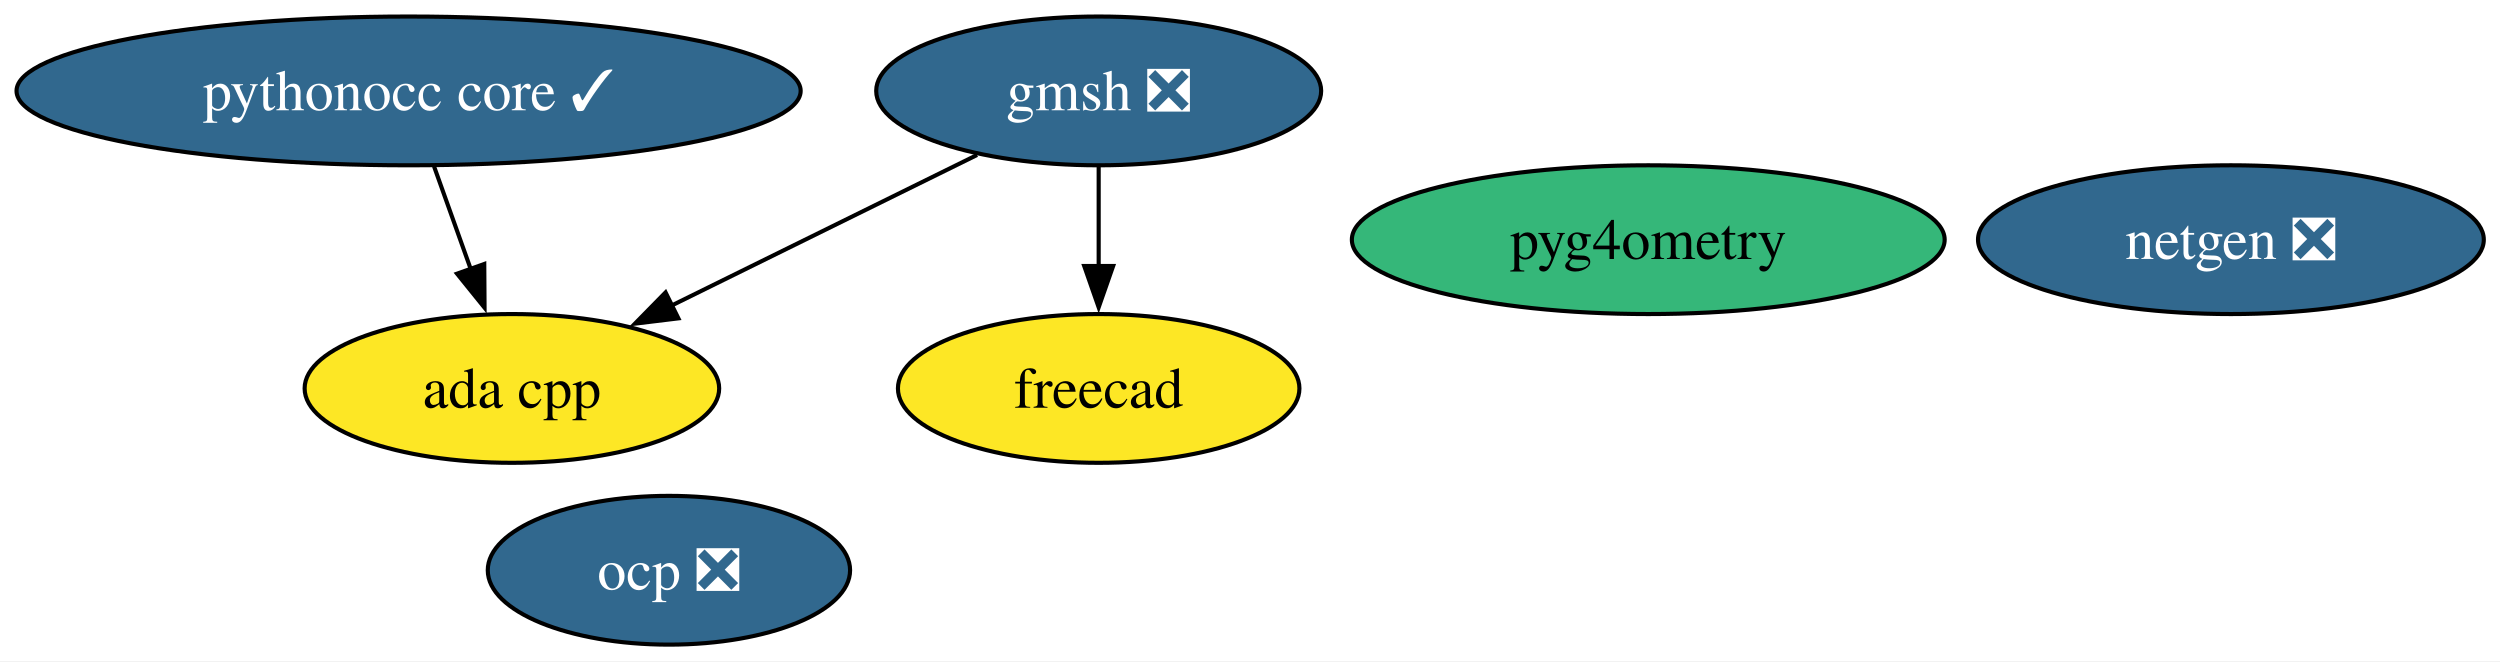
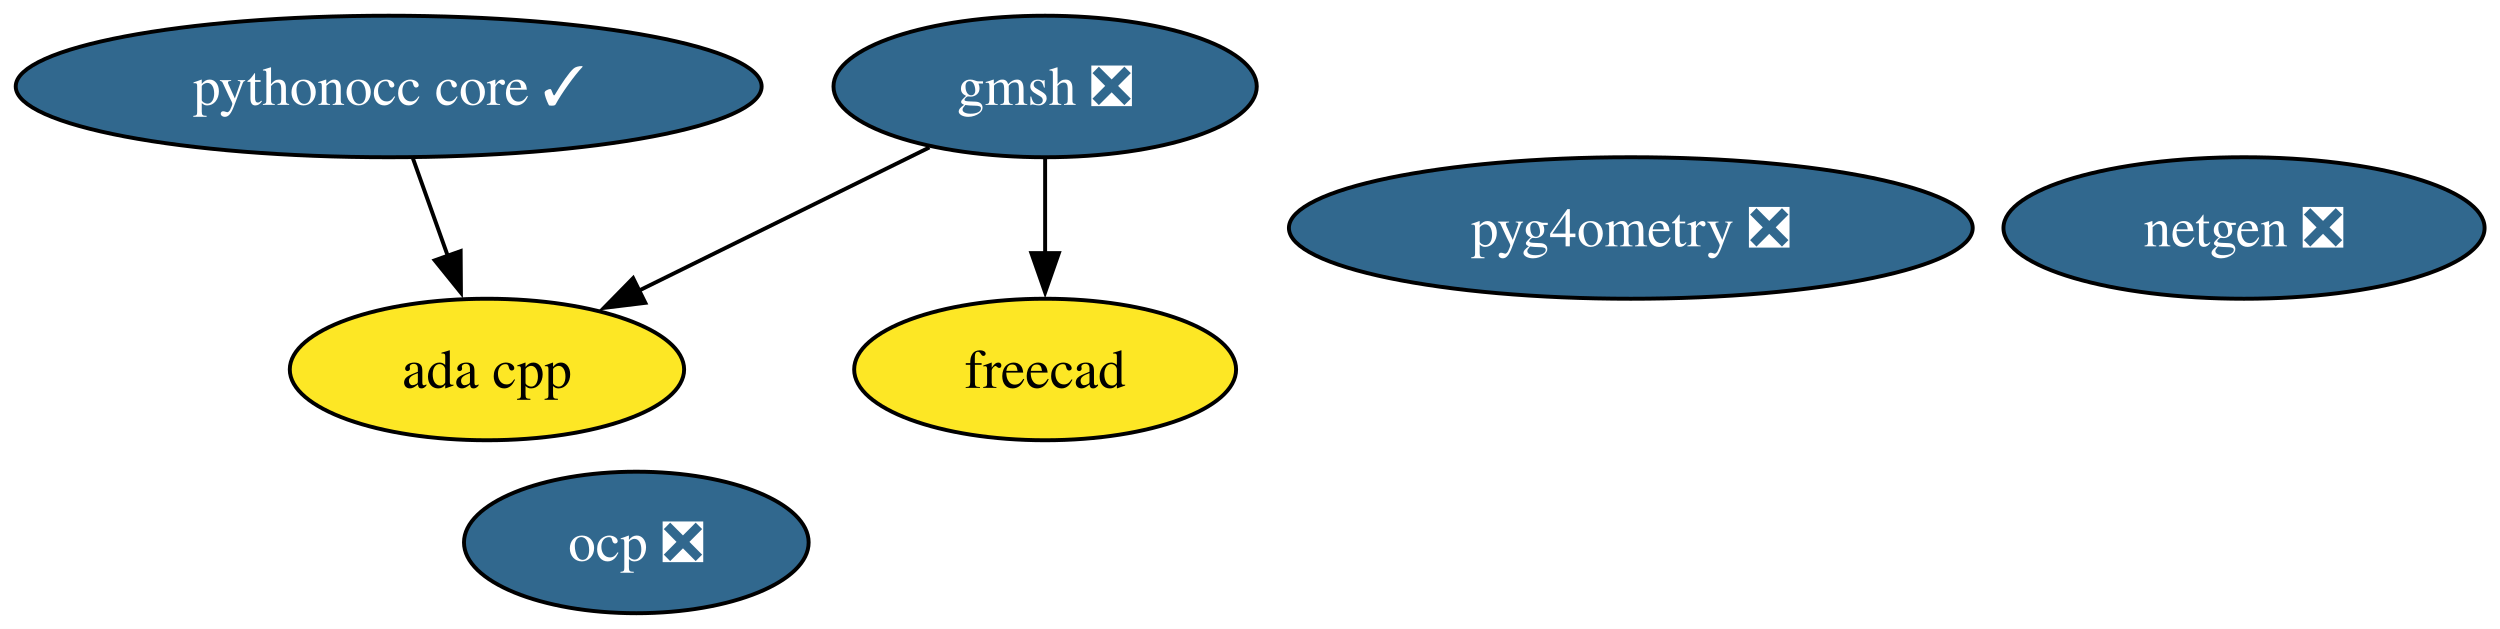
- <svg xmlns="http://www.w3.org/2000/svg" xmlns:xlink="http://www.w3.org/1999/xlink" width="605pt" height="160pt" viewBox="0.00 0.00 605.00 160.00">
+ <svg xmlns="http://www.w3.org/2000/svg" xmlns:xlink="http://www.w3.org/1999/xlink" width="636pt" height="160pt" viewBox="0.00 0.00 636.00 160.00">
  <g id="graph0" class="graph" transform="scale(1 1) rotate(0) translate(4 156)">
-     <polygon fill="white" stroke="none" points="-4,4 -4,-156 601.08,-156 601.08,4 -4,4" />
+     <polygon fill="white" stroke="none" points="-4,4 -4,-156 632.08,-156 632.08,4 -4,4" />
    <g id="node1" class="node">
      <g id="a_node1">
        <a xlink:href="https://github.com/conda-forge/netgen-feedstock/pull/55" xlink:title="netgen ❎">
-           <ellipse fill="#31688e" stroke="black" cx="535.88" cy="-98" rx="61.2" ry="18" />
-           <text xml:space="preserve" text-anchor="middle" x="535.88" y="-93.33" font-family="Times,serif" font-size="14.00" fill="white">netgen ❎</text>
+           <ellipse fill="#31688e" stroke="black" cx="566.88" cy="-98" rx="61.2" ry="18" />
+           <text xml:space="preserve" text-anchor="middle" x="566.88" y="-93.33" font-family="Times,serif" font-size="14.00" fill="white">netgen ❎</text>
        </a>
      </g>
    </g>
    <g id="node2" class="node">
      <g id="a_node2">
        <a xlink:href="https://github.com/conda-forge/freecad-feedstock" xlink:title="freecad">
          <ellipse fill="#fde725" stroke="black" cx="261.88" cy="-62" rx="48.58" ry="18" />
          <text xml:space="preserve" text-anchor="middle" x="261.88" y="-57.33" font-family="Times,serif" font-size="14.00">freecad</text>
        </a>
      </g>
    </g>
    <g id="node3" class="node">
      <g id="a_node3">
        <a xlink:href="https://github.com/conda-forge/gmsh-feedstock/pull/106" xlink:title="gmsh ❎">
          <ellipse fill="#31688e" stroke="black" cx="261.88" cy="-134" rx="53.84" ry="18" />
          <text xml:space="preserve" text-anchor="middle" x="261.88" y="-129.32" font-family="Times,serif" font-size="14.00" fill="white">gmsh ❎</text>
        </a>
      </g>
    </g>
    <g id="edge2" class="edge">
      <path fill="none" stroke="black" d="M261.88,-115.7C261.88,-108.41 261.88,-99.73 261.88,-91.54" />
      <polygon fill="black" stroke="black" points="265.38,-91.62 261.88,-81.62 258.38,-91.62 265.38,-91.62" />
    </g>
    <g id="node7" class="node">
      <g id="a_node7">
        <a xlink:href="https://github.com/conda-forge/ada-cpp-feedstock" xlink:title="ada cpp">
          <ellipse fill="#fde725" stroke="black" cx="119.88" cy="-62" rx="50.16" ry="18" />
          <text xml:space="preserve" text-anchor="middle" x="119.88" y="-57.33" font-family="Times,serif" font-size="14.00">ada cpp</text>
        </a>
      </g>
    </g>
    <g id="edge1" class="edge">
      <path fill="none" stroke="black" d="M232.45,-118.5C211.04,-107.94 181.83,-93.54 158.53,-82.06" />
      <polygon fill="black" stroke="black" points="160.17,-78.96 149.65,-77.68 157.07,-85.24 160.17,-78.96" />
    </g>
    <g id="node4" class="node">
      <g id="a_node4">
        <a xlink:href="https://github.com/conda-forge/pythonocc-core-feedstock/pull/42" xlink:title="pythonocc core ✓">
          <ellipse fill="#31688e" stroke="black" cx="94.88" cy="-134" rx="94.88" ry="18" />
          <text xml:space="preserve" text-anchor="middle" x="94.88" y="-129.32" font-family="Times,serif" font-size="14.00" fill="white">pythonocc core ✓</text>
        </a>
      </g>
    </g>
    <g id="edge3" class="edge">
      <path fill="none" stroke="black" d="M101.05,-115.7C103.75,-108.15 106.98,-99.12 109.99,-90.68" />
      <polygon fill="black" stroke="black" points="113.19,-92.12 113.26,-81.53 106.6,-89.77 113.19,-92.12" />
    </g>
    <g id="node5" class="node">
      <g id="a_node5">
        <a xlink:href="https://github.com/conda-forge/ocp-feedstock/pull/68" xlink:title="ocp ❎">
          <ellipse fill="#31688e" stroke="black" cx="157.88" cy="-18" rx="43.84" ry="18" />
          <text xml:space="preserve" text-anchor="middle" x="157.88" y="-13.32" font-family="Times,serif" font-size="14.00" fill="white">ocp ❎</text>
        </a>
      </g>
    </g>
    <g id="node6" class="node">
      <g id="a_node6">
-         <a xlink:href="https://github.com/conda-forge/pyg4ometry-feedstock" xlink:title="pyg4ometry">
-           <ellipse fill="#35b779" stroke="black" cx="394.88" cy="-98" rx="71.73" ry="18" />
-           <text xml:space="preserve" text-anchor="middle" x="394.88" y="-93.33" font-family="Times,serif" font-size="14.00">pyg4ometry</text>
+         <a xlink:href="https://github.com/conda-forge/pyg4ometry-feedstock/pull/30" xlink:title="pyg4ometry ❎">
+           <ellipse fill="#31688e" stroke="black" cx="410.88" cy="-98" rx="86.98" ry="18" />
+           <text xml:space="preserve" text-anchor="middle" x="410.88" y="-93.33" font-family="Times,serif" font-size="14.00" fill="white">pyg4ometry ❎</text>
        </a>
      </g>
    </g>
  </g>
</svg>
